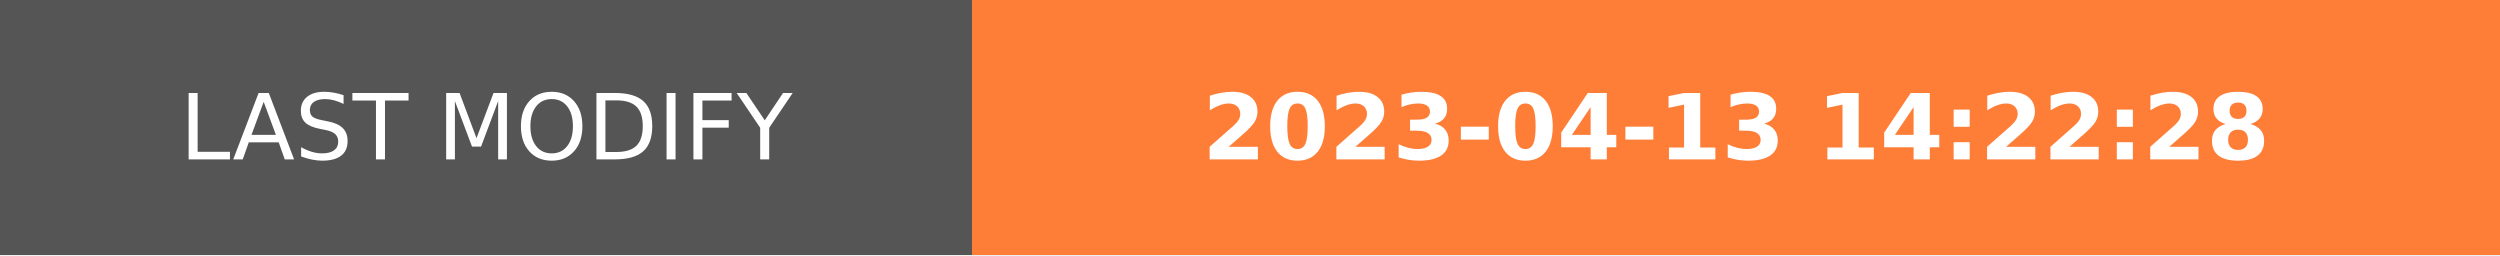
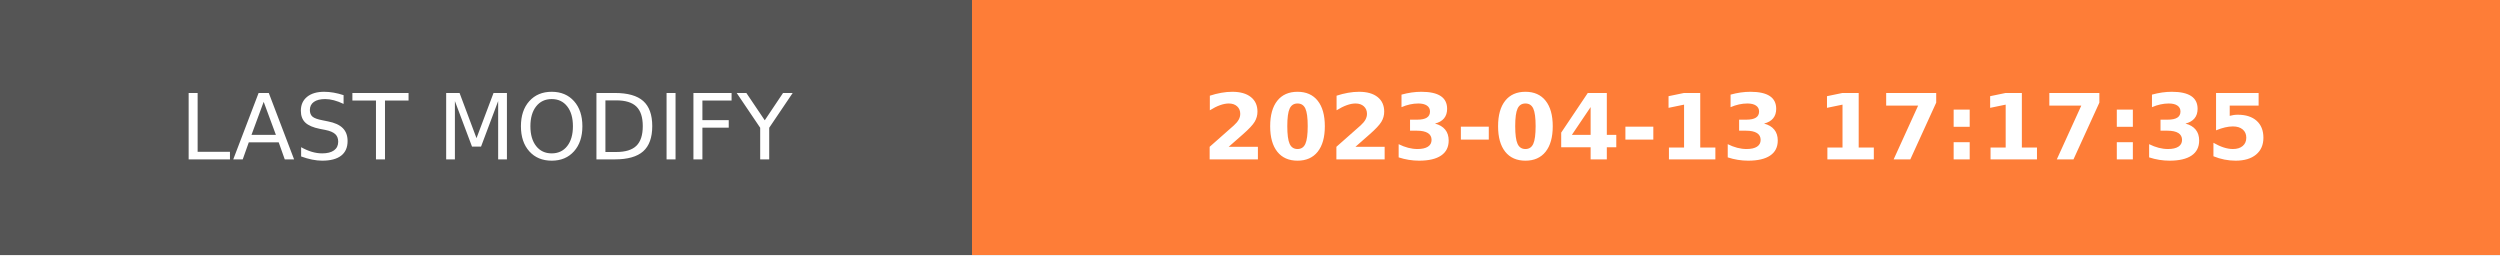
- <svg xmlns="http://www.w3.org/2000/svg" width="274.5" height="28" role="img" aria-label="LAST MODIFY: 2023-04-13 14:22:28">
+ <svg xmlns="http://www.w3.org/2000/svg" width="274.5" height="28" role="img" aria-label="LAST MODIFY: 2023-04-13 17:17:35">
  <g shape-rendering="crispEdges">
    <rect width="106.75" height="28" fill="#555" />
    <rect x="106.75" width="167.75" height="28" fill="#fe7d37" />
  </g>
  <g fill="#fff" text-anchor="middle" font-family="Verdana,Geneva,DejaVu Sans,sans-serif" text-rendering="geometricPrecision" font-size="100">
    <text transform="scale(.1)" x="533.75" y="175" textLength="827.5" fill="#fff">LAST MODIFY</text>
-     <text transform="scale(.1)" x="1906.25" y="175" textLength="1437.5" fill="#fff" font-weight="bold">2023-04-13 14:22:28</text>
+     <text transform="scale(.1)" x="1906.25" y="175" textLength="1437.5" fill="#fff" font-weight="bold">2023-04-13 17:17:35</text>
  </g>
</svg>
